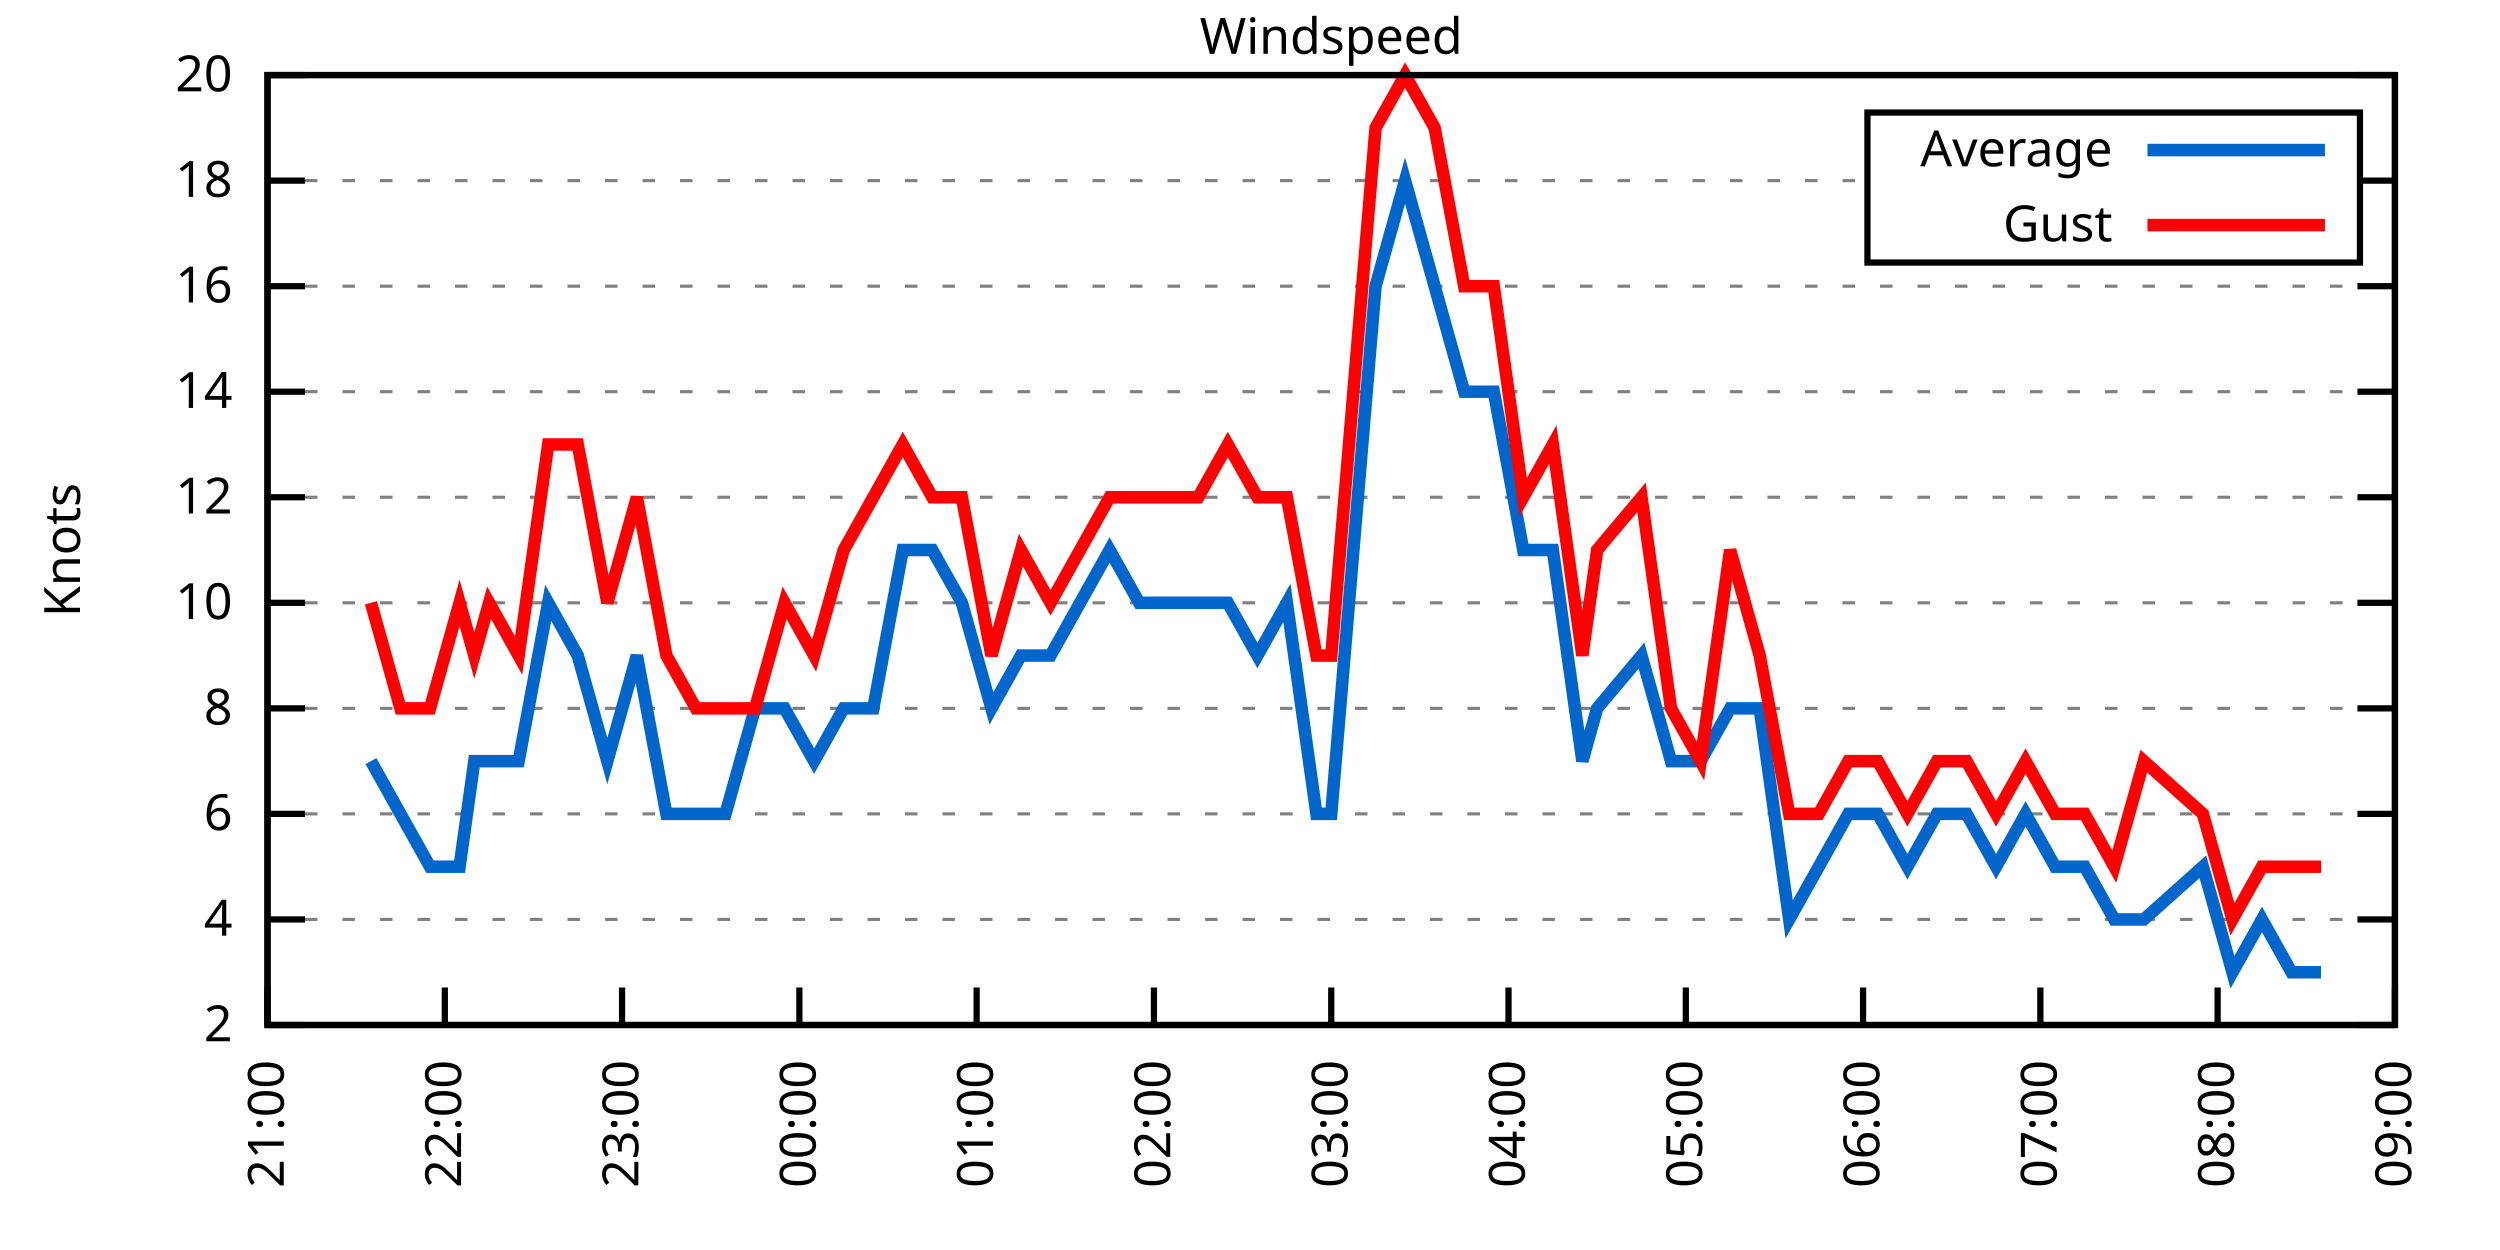
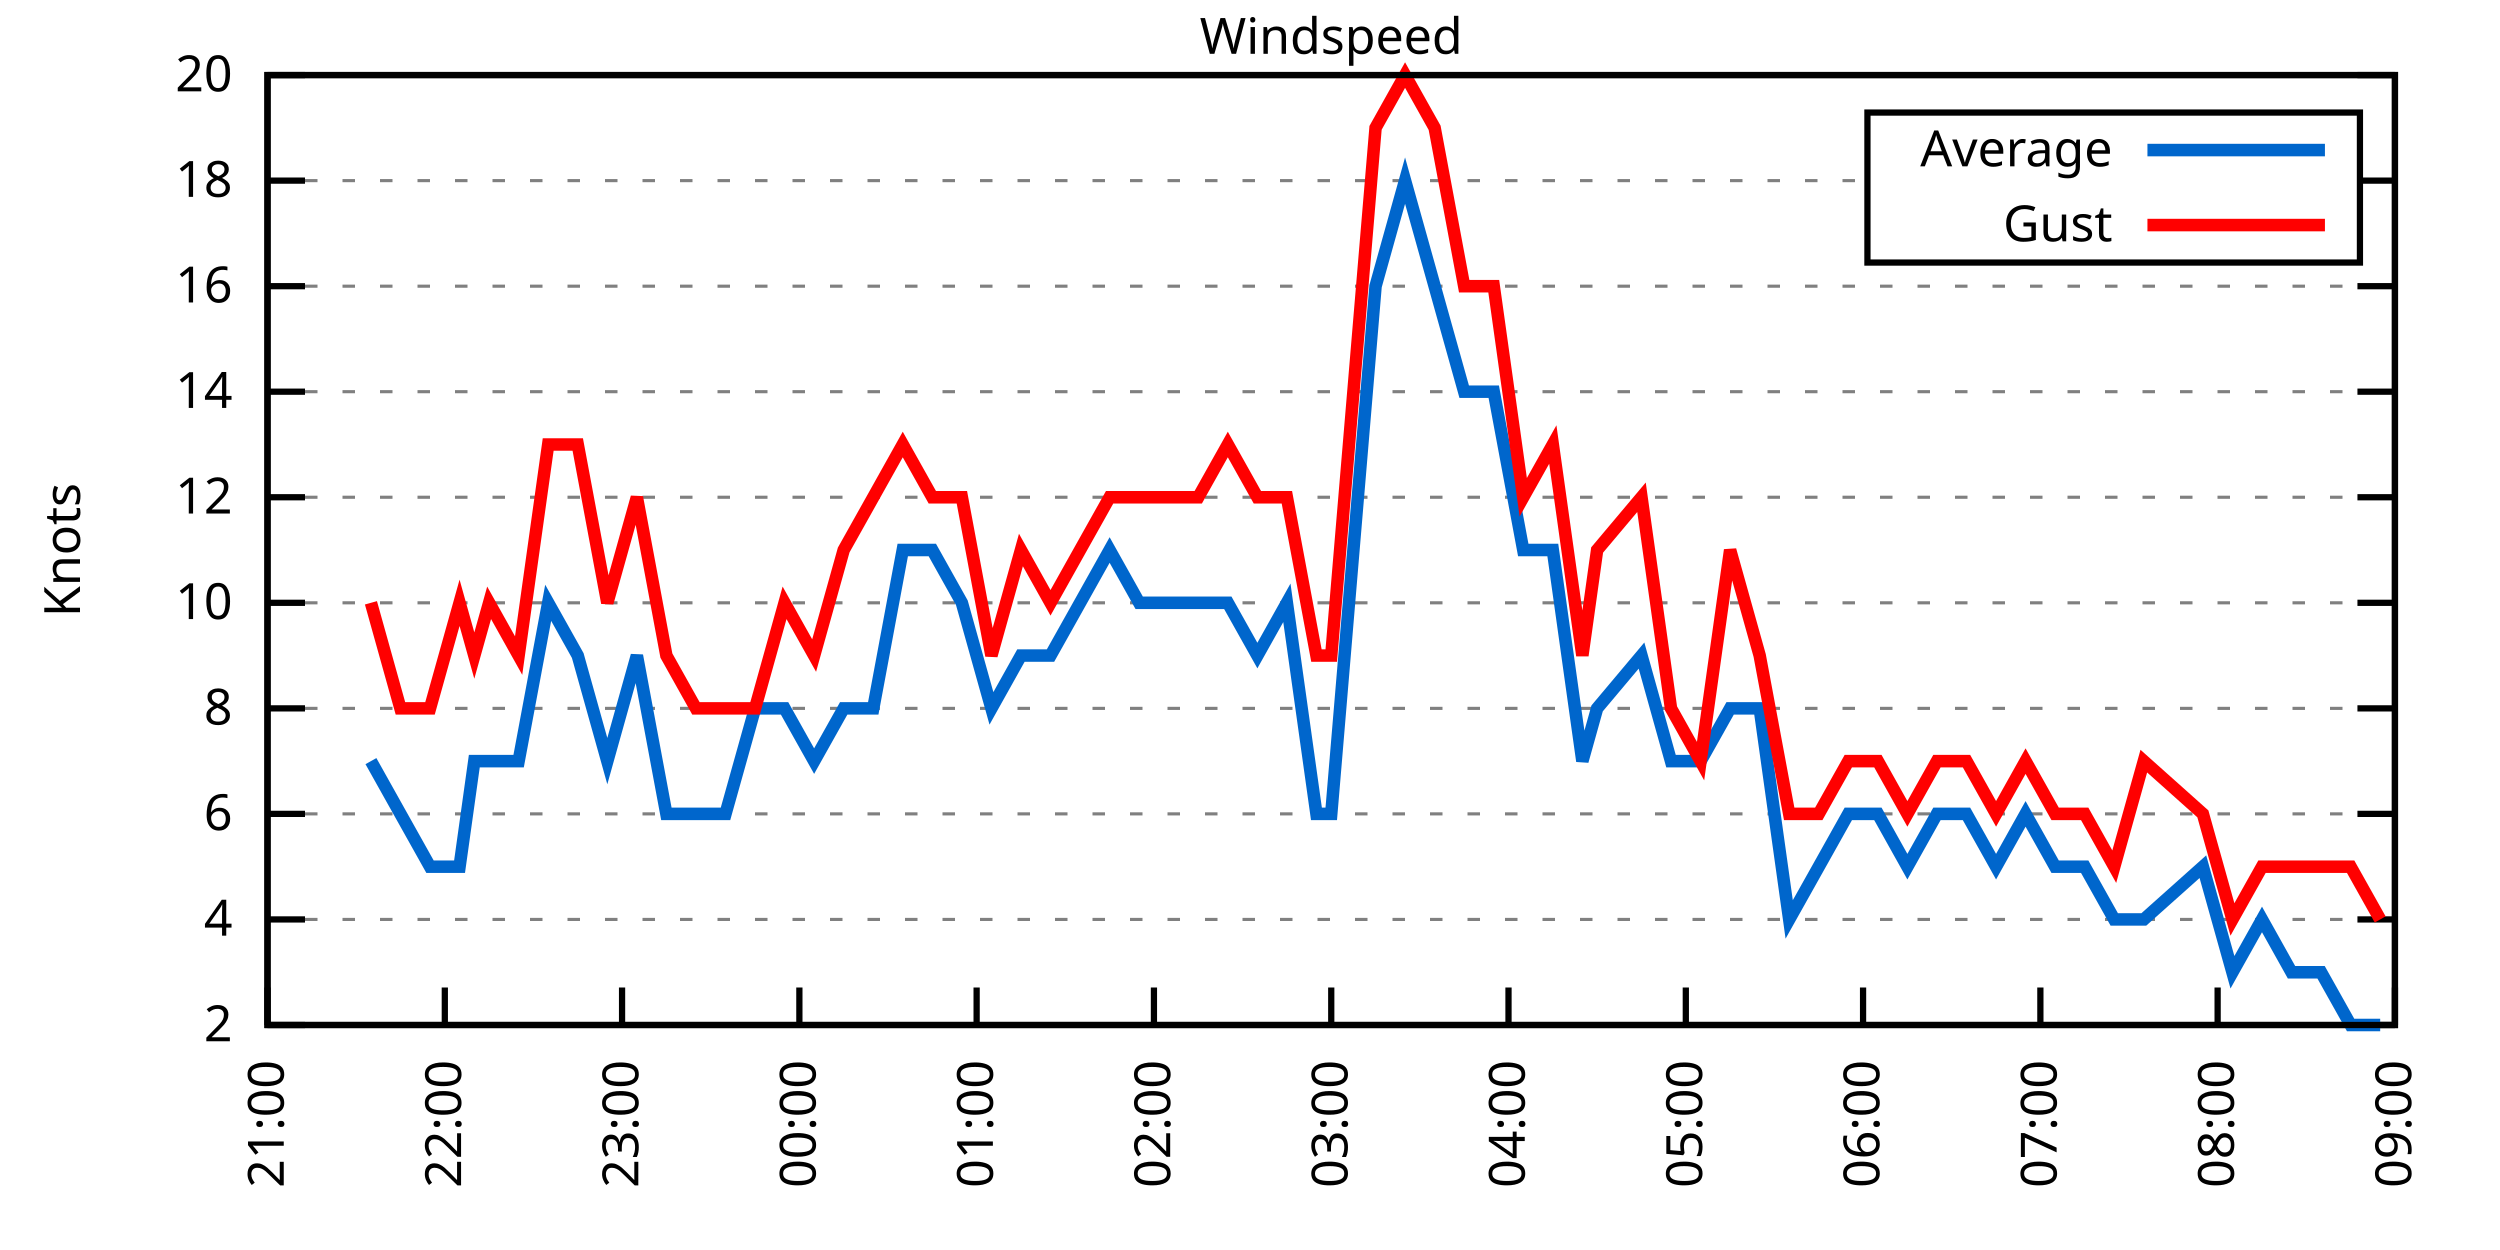
<svg xmlns="http://www.w3.org/2000/svg" xmlns:xlink="http://www.w3.org/1999/xlink" width="400" height="200" viewBox="0 0 400 200">
  <g id="gnuplot_canvas">
    <rect x="0" y="0" width="400" height="200" fill="none" />
    <defs>
      <circle id="gpDot" r="0.5" stroke-width="0.5" stroke="currentColor" />
      <path id="gpPt0" stroke-width="0.333" stroke="currentColor" d="M-1,0 h2 M0,-1 v2" />
      <path id="gpPt1" stroke-width="0.333" stroke="currentColor" d="M-1,-1 L1,1 M1,-1 L-1,1" />
      <path id="gpPt2" stroke-width="0.333" stroke="currentColor" d="M-1,0 L1,0 M0,-1 L0,1 M-1,-1 L1,1 M-1,1 L1,-1" />
      <rect id="gpPt3" stroke-width="0.333" stroke="currentColor" x="-1" y="-1" width="2" height="2" />
      <rect id="gpPt4" stroke-width="0.333" stroke="currentColor" fill="currentColor" x="-1" y="-1" width="2" height="2" />
      <circle id="gpPt5" stroke-width="0.333" stroke="currentColor" cx="0" cy="0" r="1" />
      <use xlink:href="#gpPt5" id="gpPt6" fill="currentColor" stroke="none" />
      <path id="gpPt7" stroke-width="0.333" stroke="currentColor" d="M0,-1.33 L-1.33,0.67 L1.33,0.67 z" />
      <use xlink:href="#gpPt7" id="gpPt8" fill="currentColor" stroke="none" />
      <use xlink:href="#gpPt7" id="gpPt9" stroke="currentColor" transform="rotate(180)" />
      <use xlink:href="#gpPt9" id="gpPt10" fill="currentColor" stroke="none" />
      <use xlink:href="#gpPt3" id="gpPt11" stroke="currentColor" transform="rotate(45)" />
      <use xlink:href="#gpPt11" id="gpPt12" fill="currentColor" stroke="none" />
      <path id="gpPt13" stroke-width="0.333" stroke="currentColor" d="M0,1.330 L1.265,0.411 L0.782,-1.067 L-0.782,-1.076 L-1.265,0.411 z" />
      <use xlink:href="#gpPt13" id="gpPt14" fill="currentColor" stroke="none" />
      <filter id="textbox" filterUnits="objectBoundingBox" x="0" y="0" height="1" width="1">
        <feFlood flood-color="white" flood-opacity="1" result="bgnd" />
        <feComposite in="SourceGraphic" in2="bgnd" operator="atop" />
      </filter>
      <filter id="greybox" filterUnits="objectBoundingBox" x="0" y="0" height="1" width="1">
        <feFlood flood-color="lightgrey" flood-opacity="1" result="grey" />
        <feComposite in="SourceGraphic" in2="grey" operator="atop" />
      </filter>
    </defs>
    <g fill="none" color="white" stroke="currentColor" stroke-width="1.00" stroke-linecap="butt" stroke-linejoin="miter">
</g>
    <g fill="none" color="black" stroke="currentColor" stroke-width="1.00" stroke-linecap="butt" stroke-linejoin="miter">
      <g stroke="none" shape-rendering="crispEdges">
        <polygon fill="rgb(255, 255, 255)" points="42.80,164.00 383.18,164.00 383.18,12.02 42.80,12.02 " />
      </g>
    </g>
    <g fill="none" color="black" stroke="currentColor" stroke-width="1.00" stroke-linecap="butt" stroke-linejoin="miter">
</g>
    <g fill="none" color="black" stroke="black" stroke-width="0.50" stroke-linecap="butt" stroke-linejoin="miter">
</g>
    <g fill="none" color="gray" stroke="currentColor" stroke-width="0.50" stroke-linecap="butt" stroke-linejoin="miter">
      <path stroke="gray" stroke-dasharray="2,4" class="gridline" d="M42.80,164.00 L383.19,164.00  " />
    </g>
    <g fill="none" color="gray" stroke="gray" stroke-width="1.00" stroke-linecap="butt" stroke-linejoin="miter">
</g>
    <g fill="none" color="black" stroke="currentColor" stroke-width="1.00" stroke-linecap="butt" stroke-linejoin="miter">
      <path stroke="black" d="M42.80,164.00 L48.80,164.00 M383.19,164.00 L377.19,164.00  " />
      <g transform="translate(37.20,166.60)" stroke="none" fill="black" font-family="Sans" font-size="8.00" text-anchor="end">
        <text>
          <tspan font-family="Sans"> 2</tspan>
        </text>
      </g>
    </g>
    <g fill="none" color="black" stroke="currentColor" stroke-width="1.00" stroke-linecap="butt" stroke-linejoin="miter">
</g>
    <g fill="none" color="black" stroke="black" stroke-width="0.50" stroke-linecap="butt" stroke-linejoin="miter">
</g>
    <g fill="none" color="gray" stroke="currentColor" stroke-width="0.50" stroke-linecap="butt" stroke-linejoin="miter">
      <path stroke="gray" stroke-dasharray="2,4" class="gridline" d="M42.80,147.11 L383.19,147.11  " />
    </g>
    <g fill="none" color="gray" stroke="gray" stroke-width="1.00" stroke-linecap="butt" stroke-linejoin="miter">
</g>
    <g fill="none" color="black" stroke="currentColor" stroke-width="1.00" stroke-linecap="butt" stroke-linejoin="miter">
      <path stroke="black" d="M42.80,147.11 L48.80,147.11 M383.19,147.11 L377.19,147.11  " />
      <g transform="translate(37.20,149.71)" stroke="none" fill="black" font-family="Sans" font-size="8.00" text-anchor="end">
        <text>
          <tspan font-family="Sans"> 4</tspan>
        </text>
      </g>
    </g>
    <g fill="none" color="black" stroke="currentColor" stroke-width="1.00" stroke-linecap="butt" stroke-linejoin="miter">
</g>
    <g fill="none" color="black" stroke="black" stroke-width="0.50" stroke-linecap="butt" stroke-linejoin="miter">
</g>
    <g fill="none" color="gray" stroke="currentColor" stroke-width="0.50" stroke-linecap="butt" stroke-linejoin="miter">
      <path stroke="gray" stroke-dasharray="2,4" class="gridline" d="M42.80,130.22 L383.19,130.22  " />
    </g>
    <g fill="none" color="gray" stroke="gray" stroke-width="1.00" stroke-linecap="butt" stroke-linejoin="miter">
</g>
    <g fill="none" color="black" stroke="currentColor" stroke-width="1.00" stroke-linecap="butt" stroke-linejoin="miter">
      <path stroke="black" d="M42.80,130.22 L48.80,130.22 M383.19,130.22 L377.19,130.22  " />
      <g transform="translate(37.20,132.82)" stroke="none" fill="black" font-family="Sans" font-size="8.00" text-anchor="end">
        <text>
          <tspan font-family="Sans"> 6</tspan>
        </text>
      </g>
    </g>
    <g fill="none" color="black" stroke="currentColor" stroke-width="1.00" stroke-linecap="butt" stroke-linejoin="miter">
</g>
    <g fill="none" color="black" stroke="black" stroke-width="0.50" stroke-linecap="butt" stroke-linejoin="miter">
</g>
    <g fill="none" color="gray" stroke="currentColor" stroke-width="0.50" stroke-linecap="butt" stroke-linejoin="miter">
      <path stroke="gray" stroke-dasharray="2,4" class="gridline" d="M42.80,113.34 L383.19,113.34  " />
    </g>
    <g fill="none" color="gray" stroke="gray" stroke-width="1.00" stroke-linecap="butt" stroke-linejoin="miter">
</g>
    <g fill="none" color="black" stroke="currentColor" stroke-width="1.00" stroke-linecap="butt" stroke-linejoin="miter">
      <path stroke="black" d="M42.80,113.34 L48.80,113.34 M383.19,113.34 L377.19,113.34  " />
      <g transform="translate(37.20,115.94)" stroke="none" fill="black" font-family="Sans" font-size="8.00" text-anchor="end">
        <text>
          <tspan font-family="Sans"> 8</tspan>
        </text>
      </g>
    </g>
    <g fill="none" color="black" stroke="currentColor" stroke-width="1.00" stroke-linecap="butt" stroke-linejoin="miter">
</g>
    <g fill="none" color="black" stroke="black" stroke-width="0.50" stroke-linecap="butt" stroke-linejoin="miter">
</g>
    <g fill="none" color="gray" stroke="currentColor" stroke-width="0.50" stroke-linecap="butt" stroke-linejoin="miter">
      <path stroke="gray" stroke-dasharray="2,4" class="gridline" d="M42.80,96.45 L383.19,96.45  " />
    </g>
    <g fill="none" color="gray" stroke="gray" stroke-width="1.00" stroke-linecap="butt" stroke-linejoin="miter">
</g>
    <g fill="none" color="black" stroke="currentColor" stroke-width="1.00" stroke-linecap="butt" stroke-linejoin="miter">
      <path stroke="black" d="M42.80,96.45 L48.80,96.45 M383.19,96.45 L377.19,96.45  " />
      <g transform="translate(37.20,99.05)" stroke="none" fill="black" font-family="Sans" font-size="8.00" text-anchor="end">
        <text>
          <tspan font-family="Sans"> 10</tspan>
        </text>
      </g>
    </g>
    <g fill="none" color="black" stroke="currentColor" stroke-width="1.00" stroke-linecap="butt" stroke-linejoin="miter">
</g>
    <g fill="none" color="black" stroke="black" stroke-width="0.50" stroke-linecap="butt" stroke-linejoin="miter">
</g>
    <g fill="none" color="gray" stroke="currentColor" stroke-width="0.50" stroke-linecap="butt" stroke-linejoin="miter">
      <path stroke="gray" stroke-dasharray="2,4" class="gridline" d="M42.80,79.56 L383.19,79.56  " />
    </g>
    <g fill="none" color="gray" stroke="gray" stroke-width="1.00" stroke-linecap="butt" stroke-linejoin="miter">
</g>
    <g fill="none" color="black" stroke="currentColor" stroke-width="1.00" stroke-linecap="butt" stroke-linejoin="miter">
      <path stroke="black" d="M42.80,79.56 L48.80,79.56 M383.19,79.56 L377.19,79.56  " />
      <g transform="translate(37.20,82.16)" stroke="none" fill="black" font-family="Sans" font-size="8.00" text-anchor="end">
        <text>
          <tspan font-family="Sans"> 12</tspan>
        </text>
      </g>
    </g>
    <g fill="none" color="black" stroke="currentColor" stroke-width="1.00" stroke-linecap="butt" stroke-linejoin="miter">
</g>
    <g fill="none" color="black" stroke="black" stroke-width="0.50" stroke-linecap="butt" stroke-linejoin="miter">
</g>
    <g fill="none" color="gray" stroke="currentColor" stroke-width="0.50" stroke-linecap="butt" stroke-linejoin="miter">
      <path stroke="gray" stroke-dasharray="2,4" class="gridline" d="M42.80,62.67 L383.19,62.67  " />
    </g>
    <g fill="none" color="gray" stroke="gray" stroke-width="1.00" stroke-linecap="butt" stroke-linejoin="miter">
</g>
    <g fill="none" color="black" stroke="currentColor" stroke-width="1.00" stroke-linecap="butt" stroke-linejoin="miter">
      <path stroke="black" d="M42.80,62.67 L48.80,62.67 M383.19,62.67 L377.19,62.67  " />
      <g transform="translate(37.20,65.27)" stroke="none" fill="black" font-family="Sans" font-size="8.00" text-anchor="end">
        <text>
          <tspan font-family="Sans"> 14</tspan>
        </text>
      </g>
    </g>
    <g fill="none" color="black" stroke="currentColor" stroke-width="1.00" stroke-linecap="butt" stroke-linejoin="miter">
</g>
    <g fill="none" color="black" stroke="black" stroke-width="0.50" stroke-linecap="butt" stroke-linejoin="miter">
</g>
    <g fill="none" color="gray" stroke="currentColor" stroke-width="0.50" stroke-linecap="butt" stroke-linejoin="miter">
      <path stroke="gray" stroke-dasharray="2,4" class="gridline" d="M42.80,45.79 L383.19,45.79  " />
    </g>
    <g fill="none" color="gray" stroke="gray" stroke-width="1.00" stroke-linecap="butt" stroke-linejoin="miter">
</g>
    <g fill="none" color="black" stroke="currentColor" stroke-width="1.00" stroke-linecap="butt" stroke-linejoin="miter">
      <path stroke="black" d="M42.80,45.79 L48.80,45.79 M383.19,45.79 L377.19,45.79  " />
      <g transform="translate(37.20,48.39)" stroke="none" fill="black" font-family="Sans" font-size="8.00" text-anchor="end">
        <text>
          <tspan font-family="Sans"> 16</tspan>
        </text>
      </g>
    </g>
    <g fill="none" color="black" stroke="currentColor" stroke-width="1.00" stroke-linecap="butt" stroke-linejoin="miter">
</g>
    <g fill="none" color="black" stroke="black" stroke-width="0.50" stroke-linecap="butt" stroke-linejoin="miter">
</g>
    <g fill="none" color="gray" stroke="currentColor" stroke-width="0.50" stroke-linecap="butt" stroke-linejoin="miter">
      <path stroke="gray" stroke-dasharray="2,4" class="gridline" d="M42.80,28.90 L298.79,28.90 M377.59,28.90 L383.19,28.90  " />
    </g>
    <g fill="none" color="gray" stroke="gray" stroke-width="1.00" stroke-linecap="butt" stroke-linejoin="miter">
</g>
    <g fill="none" color="black" stroke="currentColor" stroke-width="1.00" stroke-linecap="butt" stroke-linejoin="miter">
      <path stroke="black" d="M42.80,28.90 L48.80,28.90 M383.19,28.90 L377.19,28.90  " />
      <g transform="translate(37.20,31.50)" stroke="none" fill="black" font-family="Sans" font-size="8.00" text-anchor="end">
        <text>
          <tspan font-family="Sans"> 18</tspan>
        </text>
      </g>
    </g>
    <g fill="none" color="black" stroke="currentColor" stroke-width="1.00" stroke-linecap="butt" stroke-linejoin="miter">
</g>
    <g fill="none" color="black" stroke="black" stroke-width="0.50" stroke-linecap="butt" stroke-linejoin="miter">
</g>
    <g fill="none" color="gray" stroke="currentColor" stroke-width="0.50" stroke-linecap="butt" stroke-linejoin="miter">
      <path stroke="gray" stroke-dasharray="2,4" class="gridline" d="M42.80,12.01 L383.19,12.01  " />
    </g>
    <g fill="none" color="gray" stroke="gray" stroke-width="1.00" stroke-linecap="butt" stroke-linejoin="miter">
</g>
    <g fill="none" color="black" stroke="currentColor" stroke-width="1.00" stroke-linecap="butt" stroke-linejoin="miter">
      <path stroke="black" d="M42.80,12.01 L48.80,12.01 M383.19,12.01 L377.19,12.01  " />
      <g transform="translate(37.20,14.61)" stroke="none" fill="black" font-family="Sans" font-size="8.00" text-anchor="end">
        <text>
          <tspan font-family="Sans"> 20</tspan>
        </text>
      </g>
    </g>
    <g fill="none" color="black" stroke="currentColor" stroke-width="1.00" stroke-linecap="butt" stroke-linejoin="miter">
      <path stroke="black" d="M42.80,164.00 L42.80,158.00  " />
      <g transform="translate(45.40,169.60) rotate(270.00)" stroke="none" fill="black" font-family="Sans" font-size="8.00" text-anchor="end">
        <text>
          <tspan font-family="Sans">21:00</tspan>
        </text>
      </g>
    </g>
    <g fill="none" color="black" stroke="currentColor" stroke-width="1.00" stroke-linecap="butt" stroke-linejoin="miter">
      <path stroke="black" d="M71.17,164.00 L71.17,158.00  " />
      <g transform="translate(73.77,169.60) rotate(270.00)" stroke="none" fill="black" font-family="Sans" font-size="8.00" text-anchor="end">
        <text>
          <tspan font-family="Sans">22:00</tspan>
        </text>
      </g>
    </g>
    <g fill="none" color="black" stroke="currentColor" stroke-width="1.00" stroke-linecap="butt" stroke-linejoin="miter">
      <path stroke="black" d="M99.53,164.00 L99.53,158.00  " />
      <g transform="translate(102.13,169.60) rotate(270.00)" stroke="none" fill="black" font-family="Sans" font-size="8.00" text-anchor="end">
        <text>
          <tspan font-family="Sans">23:00</tspan>
        </text>
      </g>
    </g>
    <g fill="none" color="black" stroke="currentColor" stroke-width="1.00" stroke-linecap="butt" stroke-linejoin="miter">
      <path stroke="black" d="M127.90,164.00 L127.90,158.00  " />
      <g transform="translate(130.50,169.60) rotate(270.00)" stroke="none" fill="black" font-family="Sans" font-size="8.00" text-anchor="end">
        <text>
          <tspan font-family="Sans">00:00</tspan>
        </text>
      </g>
    </g>
    <g fill="none" color="black" stroke="currentColor" stroke-width="1.00" stroke-linecap="butt" stroke-linejoin="miter">
      <path stroke="black" d="M156.26,164.00 L156.26,158.00  " />
      <g transform="translate(158.86,169.60) rotate(270.00)" stroke="none" fill="black" font-family="Sans" font-size="8.00" text-anchor="end">
        <text>
          <tspan font-family="Sans">01:00</tspan>
        </text>
      </g>
    </g>
    <g fill="none" color="black" stroke="currentColor" stroke-width="1.00" stroke-linecap="butt" stroke-linejoin="miter">
      <path stroke="black" d="M184.63,164.00 L184.63,158.00  " />
      <g transform="translate(187.23,169.60) rotate(270.00)" stroke="none" fill="black" font-family="Sans" font-size="8.00" text-anchor="end">
        <text>
          <tspan font-family="Sans">02:00</tspan>
        </text>
      </g>
    </g>
    <g fill="none" color="black" stroke="currentColor" stroke-width="1.00" stroke-linecap="butt" stroke-linejoin="miter">
      <path stroke="black" d="M213.00,164.00 L213.00,158.00  " />
      <g transform="translate(215.60,169.60) rotate(270.00)" stroke="none" fill="black" font-family="Sans" font-size="8.00" text-anchor="end">
        <text>
          <tspan font-family="Sans">03:00</tspan>
        </text>
      </g>
    </g>
    <g fill="none" color="black" stroke="currentColor" stroke-width="1.00" stroke-linecap="butt" stroke-linejoin="miter">
      <path stroke="black" d="M241.36,164.00 L241.36,158.00  " />
      <g transform="translate(243.96,169.60) rotate(270.00)" stroke="none" fill="black" font-family="Sans" font-size="8.00" text-anchor="end">
        <text>
          <tspan font-family="Sans">04:00</tspan>
        </text>
      </g>
    </g>
    <g fill="none" color="black" stroke="currentColor" stroke-width="1.00" stroke-linecap="butt" stroke-linejoin="miter">
      <path stroke="black" d="M269.73,164.00 L269.73,158.00  " />
      <g transform="translate(272.33,169.60) rotate(270.00)" stroke="none" fill="black" font-family="Sans" font-size="8.00" text-anchor="end">
        <text>
          <tspan font-family="Sans">05:00</tspan>
        </text>
      </g>
    </g>
    <g fill="none" color="black" stroke="currentColor" stroke-width="1.00" stroke-linecap="butt" stroke-linejoin="miter">
      <path stroke="black" d="M298.09,164.00 L298.09,158.00  " />
      <g transform="translate(300.69,169.60) rotate(270.00)" stroke="none" fill="black" font-family="Sans" font-size="8.00" text-anchor="end">
        <text>
          <tspan font-family="Sans">06:00</tspan>
        </text>
      </g>
    </g>
    <g fill="none" color="black" stroke="currentColor" stroke-width="1.00" stroke-linecap="butt" stroke-linejoin="miter">
      <path stroke="black" d="M326.46,164.00 L326.46,158.00  " />
      <g transform="translate(329.06,169.60) rotate(270.00)" stroke="none" fill="black" font-family="Sans" font-size="8.00" text-anchor="end">
        <text>
          <tspan font-family="Sans">07:00</tspan>
        </text>
      </g>
    </g>
    <g fill="none" color="black" stroke="currentColor" stroke-width="1.00" stroke-linecap="butt" stroke-linejoin="miter">
      <path stroke="black" d="M354.82,164.00 L354.82,158.00  " />
      <g transform="translate(357.42,169.60) rotate(270.00)" stroke="none" fill="black" font-family="Sans" font-size="8.00" text-anchor="end">
        <text>
          <tspan font-family="Sans">08:00</tspan>
        </text>
      </g>
    </g>
    <g fill="none" color="black" stroke="currentColor" stroke-width="1.00" stroke-linecap="butt" stroke-linejoin="miter">
      <path stroke="black" d="M383.19,164.00 L383.19,158.00  " />
      <g transform="translate(385.79,169.60) rotate(270.00)" stroke="none" fill="black" font-family="Sans" font-size="8.00" text-anchor="end">
        <text>
          <tspan font-family="Sans">09:00</tspan>
        </text>
      </g>
    </g>
    <g fill="none" color="black" stroke="currentColor" stroke-width="1.00" stroke-linecap="butt" stroke-linejoin="miter">
</g>
    <g fill="none" color="black" stroke="currentColor" stroke-width="1.00" stroke-linecap="butt" stroke-linejoin="miter">
      <path stroke="black" d="M42.80,12.01 L42.80,164.00 L383.19,164.00 L383.19,12.01 L42.80,12.01 Z  " />
    </g>
    <g fill="none" color="black" stroke="currentColor" stroke-width="1.00" stroke-linecap="butt" stroke-linejoin="miter">
</g>
    <g fill="none" color="black" stroke="currentColor" stroke-width="1.00" stroke-linecap="butt" stroke-linejoin="miter">
      <path stroke="black" d="M298.79,42.01 L298.79,18.01 L377.59,18.01 L377.59,42.01 L298.79,42.01 Z  " />
    </g>
    <g id="Windspeed_plot_1">
      <g fill="none" color="white" stroke="black" stroke-width="2.00" stroke-linecap="butt" stroke-linejoin="miter">
</g>
      <g fill="none" color="black" stroke="currentColor" stroke-width="2.00" stroke-linecap="butt" stroke-linejoin="miter">
        <g transform="translate(337.99,26.61)" stroke="none" fill="black" font-family="Sans" font-size="8.00" text-anchor="end">
          <text>
            <tspan font-family="Sans">Average</tspan>
          </text>
        </g>
      </g>
      <g fill="none" color="black" stroke="currentColor" stroke-width="2.00" stroke-linecap="butt" stroke-linejoin="miter">
-         <path stroke="rgb(  0, 102, 204)" d="M343.59,24.01 L371.99,24.01 M59.35,121.78 L64.07,130.22 L68.80,138.67 L73.53,138.67 L75.89,121.78 L78.26,121.78   L82.98,121.78 L87.71,96.45 L92.44,104.89 L97.17,121.78 L101.90,104.89 L106.62,130.22 L111.35,130.22 L116.08,130.22   L120.81,113.34 L125.53,113.34 L130.26,121.78 L134.99,113.34 L139.72,113.34 L144.44,88.00 L149.17,88.00 L153.90,96.45   L158.63,113.34 L163.35,104.89 L168.08,104.89 L172.81,96.45 L177.54,88.00 L182.27,96.45 L186.99,96.45 L191.72,96.45   L196.45,96.45 L201.18,104.89 L205.90,96.45 L210.63,130.22 L213.00,130.22 L220.09,45.79 L224.81,28.90 L229.54,45.79   L234.27,62.67 L239.00,62.67 L243.72,88.00 L248.45,88.00 L253.18,121.78 L255.54,113.34 L262.64,104.89 L267.36,121.78   L272.09,121.78 L276.82,113.34 L281.55,113.34 L286.27,147.11 L291.00,138.67 L295.73,130.22 L300.46,130.22 L305.18,138.67   L309.91,130.22 L314.64,130.22 L319.37,138.67 L324.09,130.22 L328.82,138.67 L333.55,138.67 L338.28,147.11 L343.01,147.11   L352.46,138.67 L357.19,155.56 L361.92,147.11 L366.64,155.56 L371.37,155.56  " />
+         <path stroke="rgb(  0, 102, 204)" d="M343.59,24.01 L371.99,24.01 M59.35,121.78 L64.07,130.22 L68.80,138.67 L73.53,138.67 L75.89,121.78 L78.26,121.78   L82.98,121.78 L87.71,96.45 L92.44,104.89 L97.17,121.78 L101.90,104.89 L106.62,130.22 L111.35,130.22 L116.08,130.22   L120.81,113.34 L125.53,113.34 L130.26,121.78 L134.99,113.34 L139.72,113.34 L144.44,88.00 L149.17,88.00 L153.90,96.45   L158.63,113.34 L163.35,104.89 L168.08,104.89 L172.81,96.45 L177.54,88.00 L182.27,96.45 L186.99,96.45 L191.72,96.45   L196.45,96.45 L201.18,104.89 L205.90,96.45 L210.63,130.22 L213.00,130.22 L220.09,45.79 L224.81,28.90 L229.54,45.79   L234.27,62.67 L239.00,62.67 L243.72,88.00 L248.45,88.00 L253.18,121.78 L255.54,113.34 L262.64,104.89 L267.36,121.78   L272.09,121.78 L276.82,113.34 L281.55,113.34 L286.27,147.11 L291.00,138.67 L295.73,130.22 L300.46,130.22 L305.18,138.67   L309.91,130.22 L314.64,130.22 L319.37,138.67 L324.09,130.22 L328.82,138.67 L333.55,138.67 L338.28,147.11 L343.01,147.11   L352.46,138.67 L357.19,155.56 L361.92,147.11 L366.64,155.56 L371.37,155.56 L376.10,164.00 L380.83,164.00  " />
      </g>
    </g>
    <g id="Windspeed_plot_2">
      <g fill="none" color="black" stroke="currentColor" stroke-width="2.00" stroke-linecap="butt" stroke-linejoin="miter">
        <g transform="translate(337.99,38.61)" stroke="none" fill="black" font-family="Sans" font-size="8.00" text-anchor="end">
          <text>
            <tspan font-family="Sans">Gust</tspan>
          </text>
        </g>
      </g>
      <g fill="none" color="black" stroke="currentColor" stroke-width="2.00" stroke-linecap="butt" stroke-linejoin="miter">
-         <path stroke="rgb(255,   0,   0)" d="M343.59,36.01 L371.99,36.01 M59.35,96.45 L64.07,113.34 L68.80,113.34 L73.53,96.45 L75.89,104.89 L78.26,96.45   L82.98,104.89 L87.71,71.12 L92.44,71.12 L97.17,96.45 L101.90,79.56 L106.62,104.89 L111.35,113.34 L116.08,113.34   L120.81,113.34 L125.53,96.45 L130.26,104.89 L134.99,88.00 L139.72,79.56 L144.44,71.12 L149.17,79.56 L153.90,79.56   L158.63,104.89 L163.35,88.00 L168.08,96.45 L172.81,88.00 L177.54,79.56 L182.27,79.56 L186.99,79.56 L191.72,79.56   L196.45,71.12 L201.18,79.56 L205.90,79.56 L210.63,104.89 L213.00,104.89 L220.09,20.45 L224.81,12.01 L229.54,20.45   L234.27,45.79 L239.00,45.79 L243.72,79.56 L248.45,71.12 L253.18,104.89 L255.54,88.00 L262.64,79.56 L267.36,113.34   L272.09,121.78 L276.82,88.00 L281.55,104.89 L286.27,130.22 L291.00,130.22 L295.73,121.78 L300.46,121.78 L305.18,130.22   L309.91,121.78 L314.64,121.78 L319.37,130.22 L324.09,121.78 L328.82,130.22 L333.55,130.22 L338.28,138.67 L343.01,121.78   L352.46,130.22 L357.19,147.11 L361.92,138.67 L366.64,138.67 L371.37,138.67  " />
+         <path stroke="rgb(255,   0,   0)" d="M343.59,36.01 L371.99,36.01 M59.35,96.45 L64.07,113.34 L68.80,113.34 L73.53,96.45 L75.89,104.89 L78.26,96.45   L82.98,104.89 L87.71,71.12 L92.44,71.12 L97.17,96.45 L101.90,79.56 L106.62,104.89 L111.35,113.34 L116.08,113.34   L120.81,113.34 L125.53,96.45 L130.26,104.89 L134.99,88.00 L139.72,79.56 L144.44,71.12 L149.17,79.56 L153.90,79.56   L158.63,104.89 L163.35,88.00 L168.08,96.45 L172.81,88.00 L177.54,79.56 L182.27,79.56 L186.99,79.56 L191.72,79.56   L196.45,71.12 L201.18,79.56 L205.90,79.56 L210.63,104.89 L213.00,104.89 L220.09,20.45 L224.81,12.01 L229.54,20.45   L234.27,45.79 L239.00,45.79 L243.72,79.56 L248.45,71.12 L253.18,104.89 L255.54,88.00 L262.64,79.56 L267.36,113.34   L272.09,121.78 L276.82,88.00 L281.55,104.89 L286.27,130.22 L291.00,130.22 L295.73,121.78 L300.46,121.78 L305.18,130.22   L309.91,121.78 L314.64,121.78 L319.37,130.22 L324.09,121.78 L328.82,130.22 L333.55,130.22 L338.28,138.67 L343.01,121.78   L352.46,130.22 L357.19,147.11 L361.92,138.67 L366.64,138.67 L371.37,138.67 L376.10,138.67 L380.83,147.11  " />
      </g>
    </g>
    <g fill="none" color="black" stroke="currentColor" stroke-width="2.00" stroke-linecap="butt" stroke-linejoin="miter">
</g>
    <g fill="none" color="black" stroke="black" stroke-width="1.00" stroke-linecap="butt" stroke-linejoin="miter">
</g>
    <g fill="none" color="black" stroke="currentColor" stroke-width="1.00" stroke-linecap="butt" stroke-linejoin="miter">
      <path stroke="black" d="M42.80,12.01 L42.80,164.00 L383.19,164.00 L383.19,12.01 L42.80,12.01 Z  " />
      <g transform="translate(12.80,88.01) rotate(270.00)" stroke="none" fill="black" font-family="Sans" font-size="8.00" text-anchor="middle">
        <text>
          <tspan font-family="Sans">Knots</tspan>
        </text>
      </g>
    </g>
    <g fill="none" color="black" stroke="currentColor" stroke-width="1.00" stroke-linecap="butt" stroke-linejoin="miter">
</g>
    <g fill="none" color="black" stroke="currentColor" stroke-width="1.00" stroke-linecap="butt" stroke-linejoin="miter">
      <g transform="translate(212.99,8.61)" stroke="none" fill="black" font-family="Sans" font-size="8.00" text-anchor="middle">
        <text>
          <tspan font-family="Sans">Windspeed</tspan>
        </text>
      </g>
    </g>
    <g fill="none" color="black" stroke="currentColor" stroke-width="1.00" stroke-linecap="butt" stroke-linejoin="miter">
</g>
  </g>
</svg>
